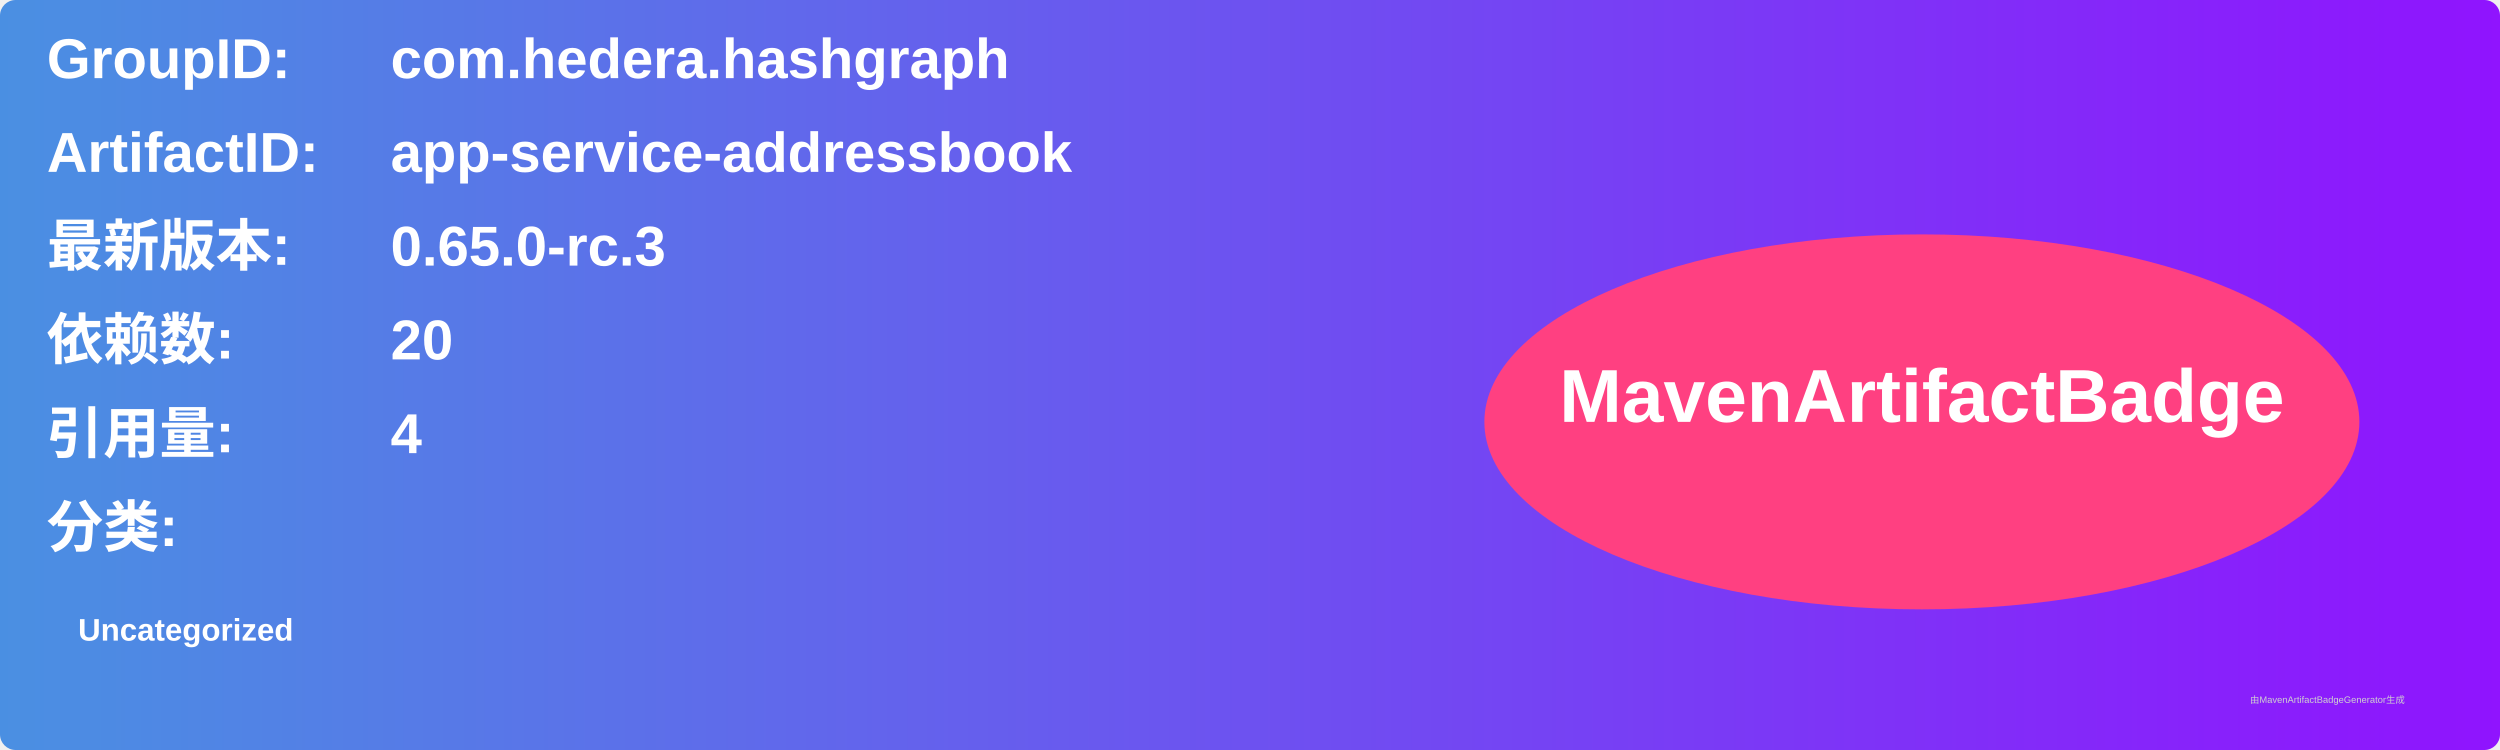
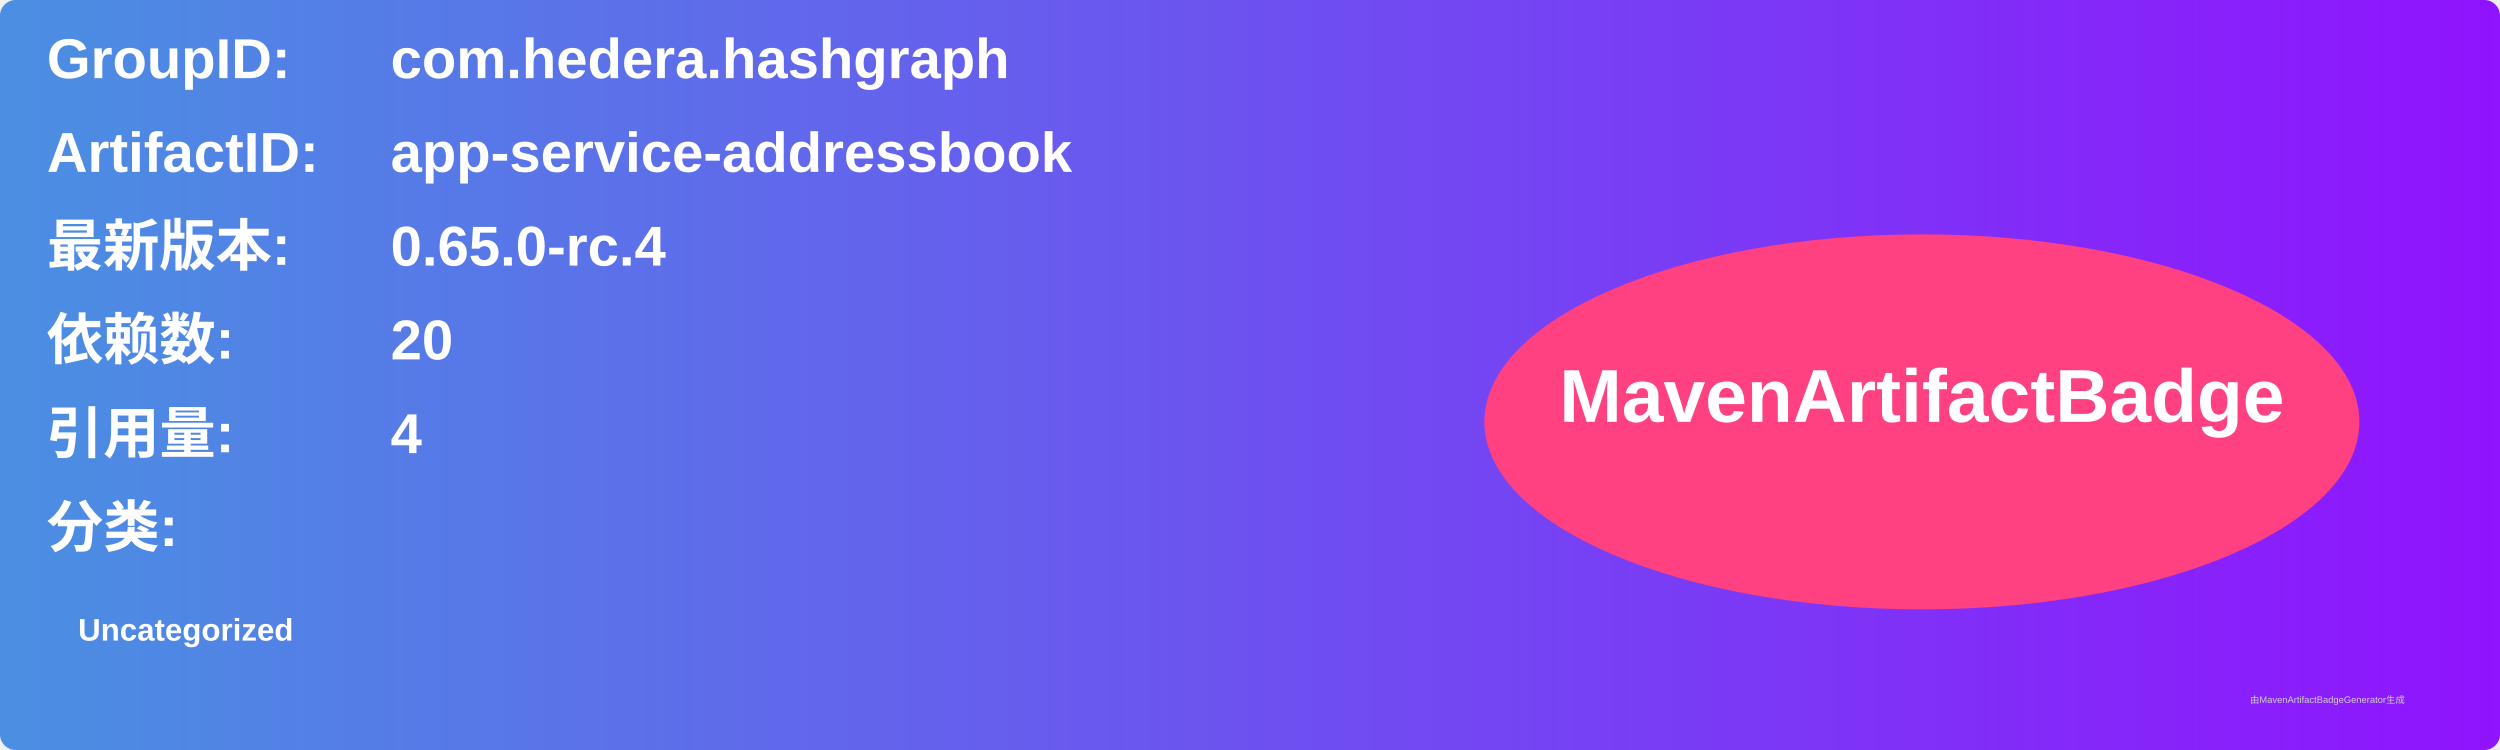
<svg xmlns="http://www.w3.org/2000/svg" width="800" height="240" viewBox="0 0 800 240">
  <linearGradient id="grad" x1="0%" y1="0%" x2="100%" y2="0%">
    <stop offset="0%" stop-color="#4a90e2" />
    <stop offset="100%" stop-color="#9013fe" />
  </linearGradient>
  <rect width="100%" height="100%" rx="5" ry="5" fill="url(#grad)" />
  <g transform="translate(15, 15)">
    <text x="0" y="10" font-family="Arial" font-size="18" fill="white" font-weight="bold" width="260">GroupID:</text>
    <text x="110" y="10" font-family="Arial" font-size="18" fill="white" font-weight="bold" width="460">com.hedera.hashgraph</text>
    <text x="0" y="40" font-family="Arial" font-size="18" fill="white" font-weight="bold" width="260">ArtifactID:</text>
    <text x="110" y="40" font-family="Arial" font-size="18" fill="white" font-weight="bold" width="460">app-service-addressbook</text>
    <text x="0" y="70" font-family="Arial" font-size="18" fill="white" font-weight="bold">最新版本:</text>
    <text x="110" y="70" font-family="Arial" font-size="18" fill="white" font-weight="bold">
-       <tspan font-weight="bold">0.65.0-rc.3</tspan>
+       <tspan font-weight="bold">0.65.0-rc.4</tspan>
    </text>
    <text x="0" y="100" font-family="Arial" font-size="18" fill="white" font-weight="bold">依赖数: </text>
    <text x="110" y="100" font-family="Arial" font-size="18" fill="white">
      <tspan font-weight="bold">20</tspan>
    </text>
    <text x="0" y="130" font-family="Arial" font-size="18" fill="white" font-weight="bold">引用量: </text>
    <text x="110" y="130" font-family="Arial" font-size="18" fill="white">
      <tspan font-weight="bold">4</tspan>
    </text>
    <text x="0" y="160" font-family="Arial" font-size="18" fill="white" font-weight="bold">分类:</text>
    <text x="10" y="190" font-family="Arial" font-size="10" fill="white">
      <tspan font-weight="bold">Uncategorized</tspan>
    </text>
    <ellipse cx="600" cy="120" rx="140" ry="60" fill="#ff4081" />
    <text x="600" y="120" text-anchor="middle" font-family="Arial" font-size="24" fill="white" font-weight="bold">MavenArtifactBadge</text>
  </g>
  <text x="720" y="225" font-family="Arial" font-size="3" fill="#d0d0d0">由MavenArtifactBadgeGenerator生成</text>
</svg>
